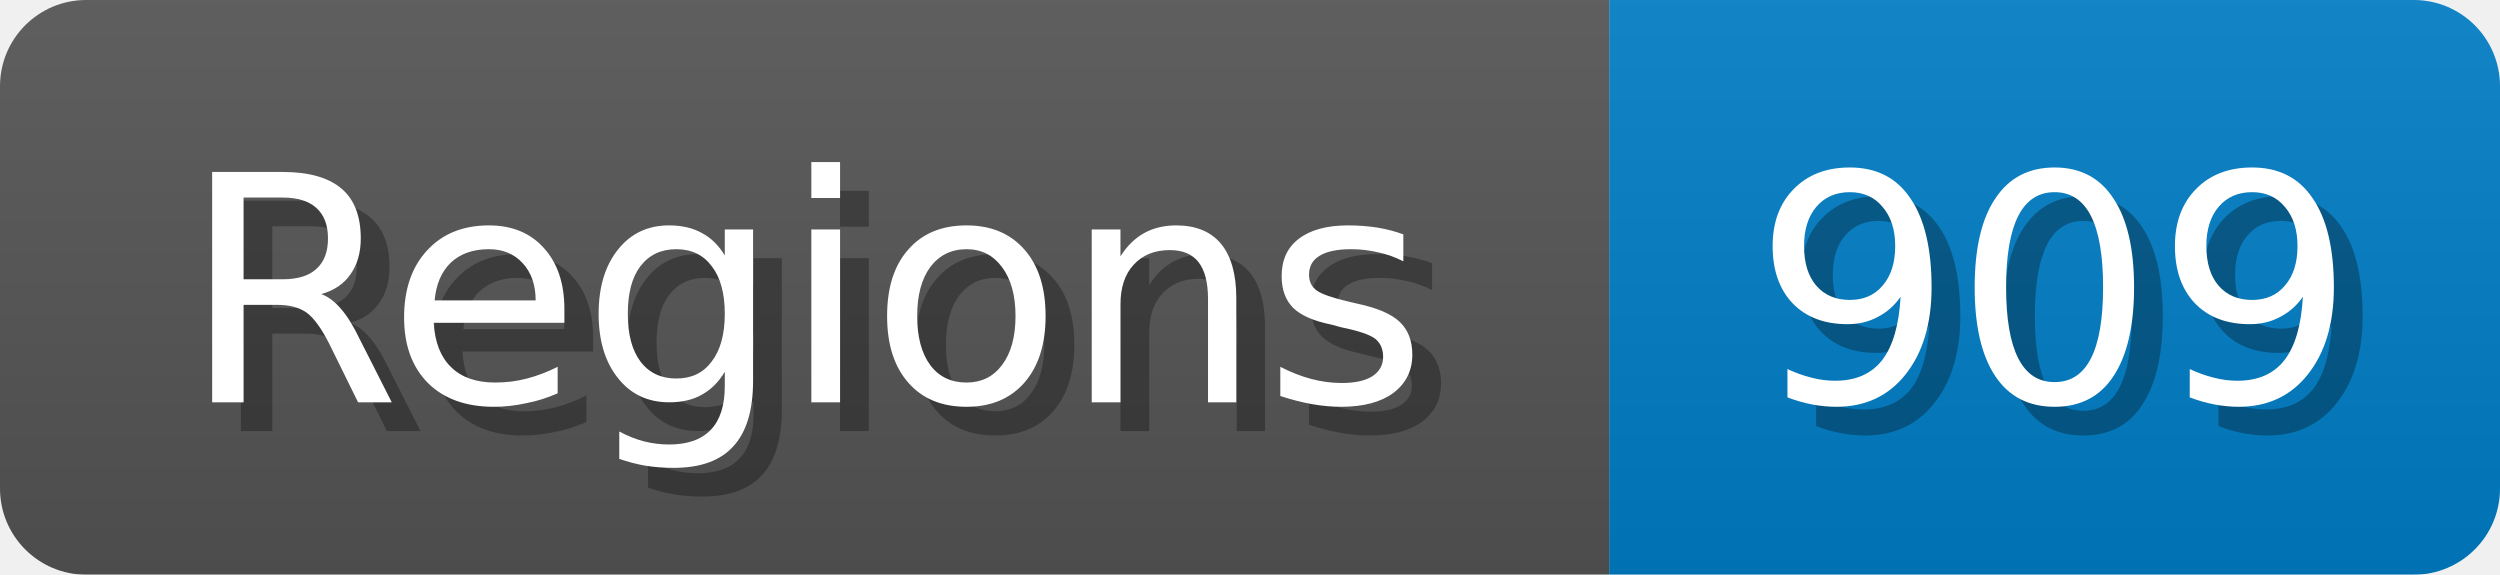
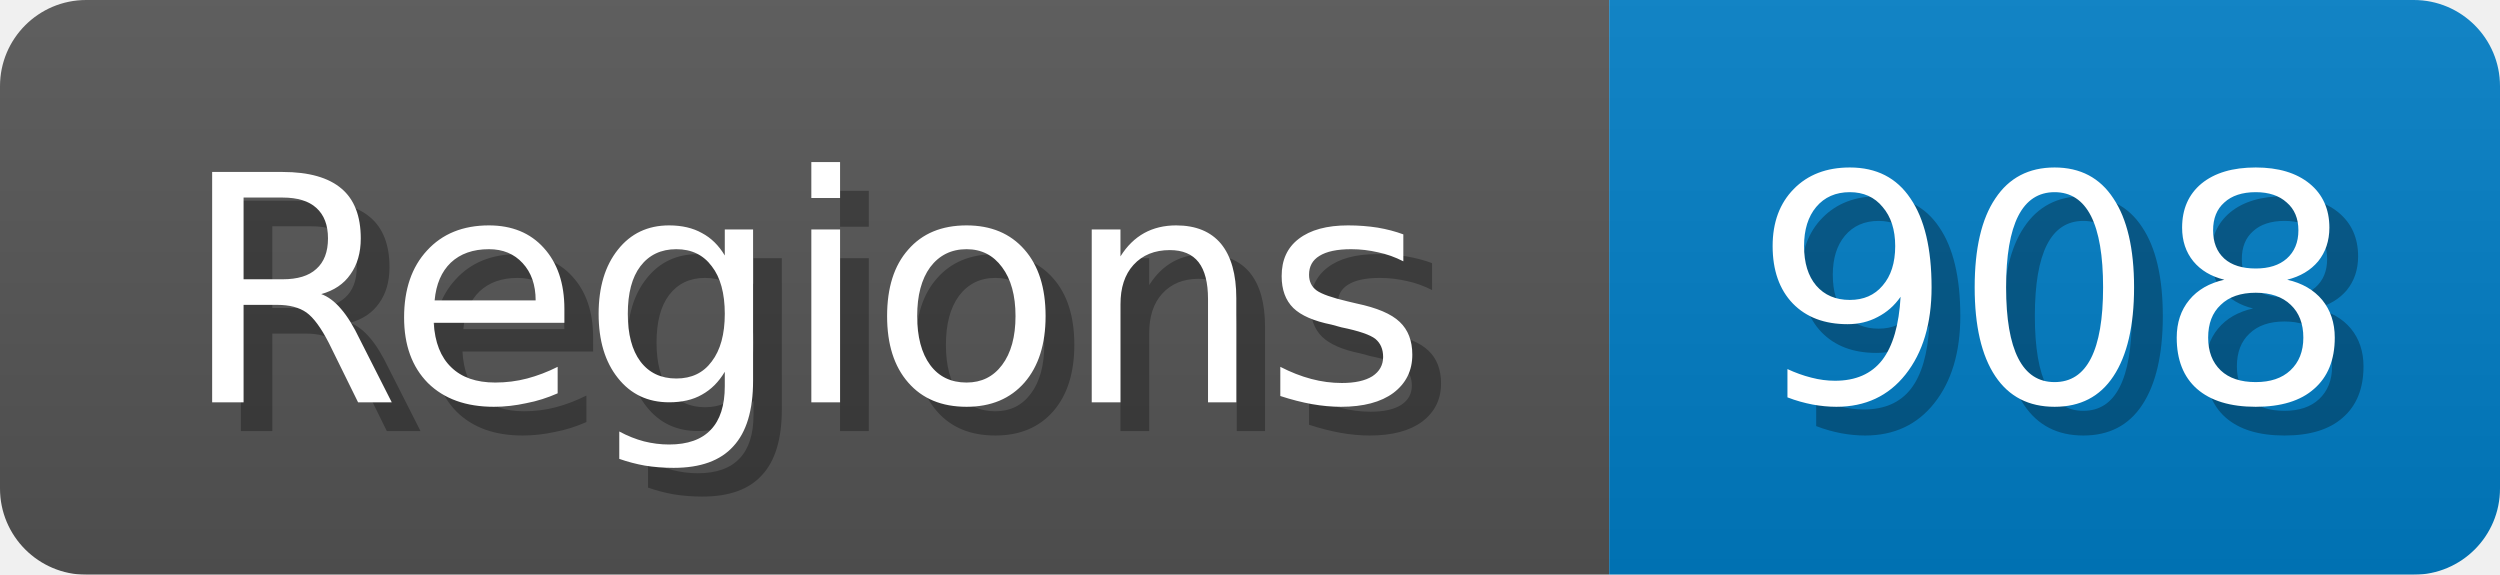
<svg xmlns="http://www.w3.org/2000/svg" width="87" height="20">
  <linearGradient id="b" x2="0" y2="100%">
    <stop offset="0" stop-color="#bbb" stop-opacity=".1" />
    <stop offset="1" stop-opacity=".1" />
  </linearGradient>
  <mask id="anybadge_1">
    <rect width="87" height="20" rx="3" fill="#fff" />
  </mask>
  <g mask="url(#anybadge_1)">
    <path fill="#555" d="M0 0h56v20H0z" />
    <path fill="#007ec6" d="M56 0h31v20H56z" />
    <path fill="url(#b)" d="M0 0h87v20H0z" />
  </g>
  <g fill="#fff" text-anchor="middle" font-family="DejaVu Sans,Verdana,Geneva,sans-serif" font-size="11">
    <text x="29.0" y="15" fill="#010101" fill-opacity=".3">Regions</text>
    <text x="28.0" y="14">Regions</text>
  </g>
  <g fill="#fff" text-anchor="middle" font-family="DejaVu Sans,Verdana,Geneva,sans-serif" font-size="11">
-     <text x="72.5" y="15" fill="#010101" fill-opacity=".3">909</text>
-     <text x="71.5" y="14">909</text>
+     <text x="72.5" y="15" fill="#010101" fill-opacity=".3">908</text>
+     <text x="71.5" y="14">908</text>
  </g>
</svg>
